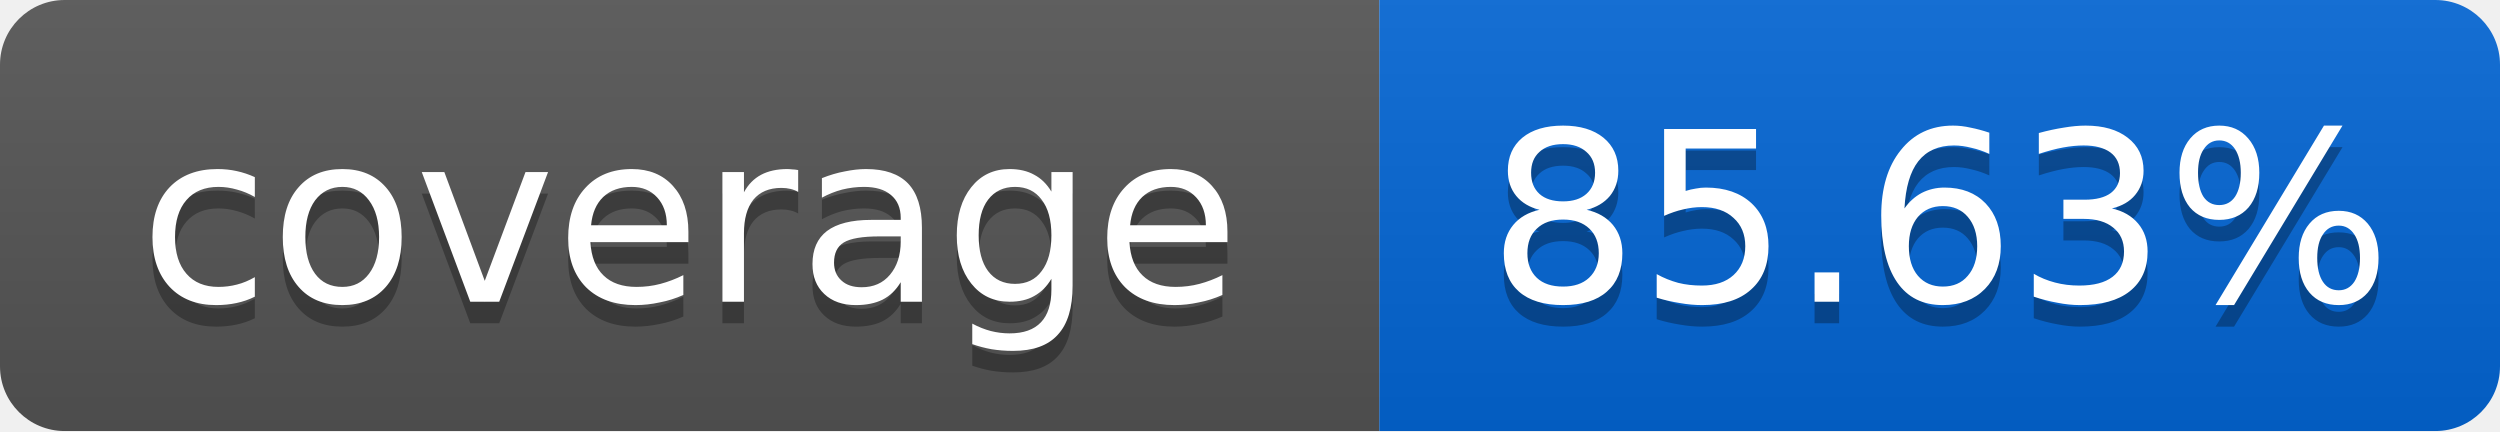
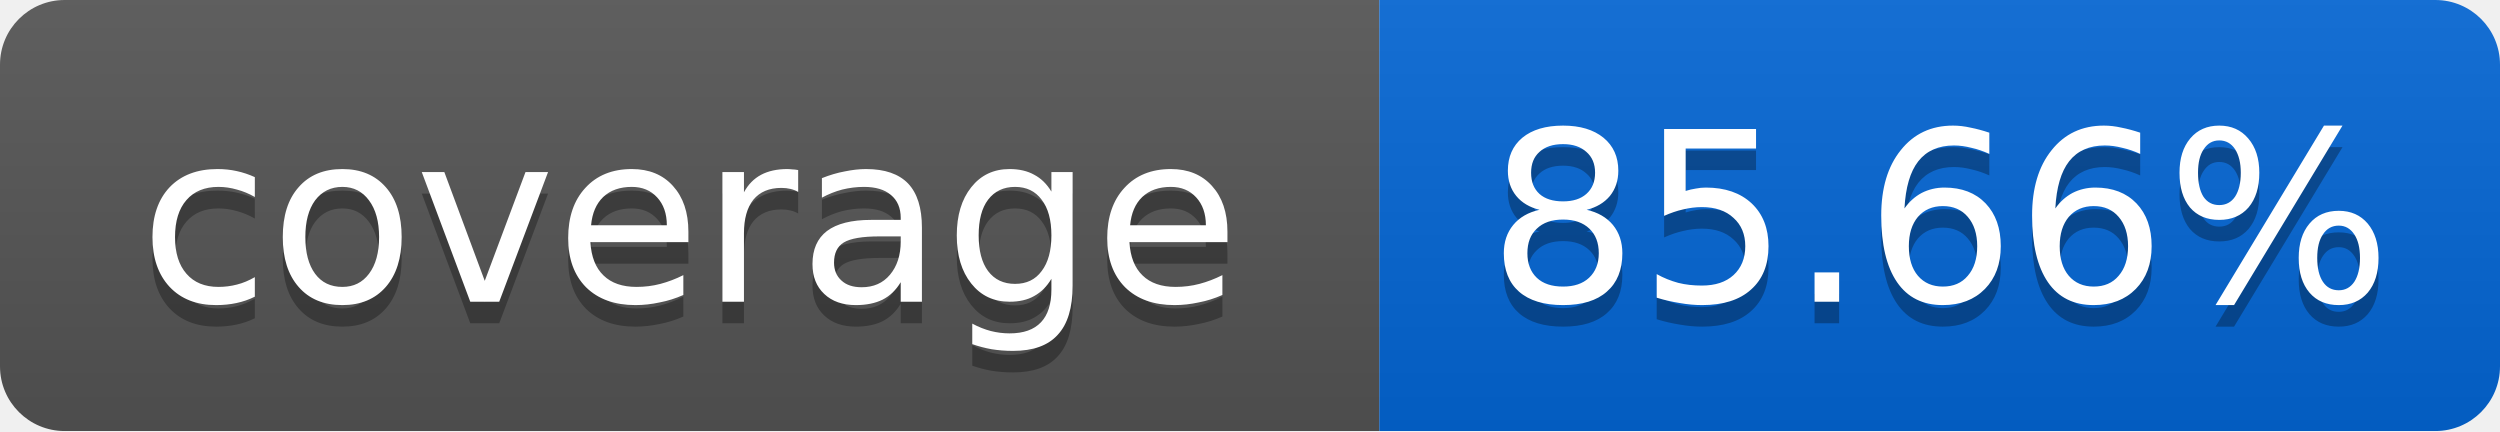
<svg xmlns="http://www.w3.org/2000/svg" width="116" height="20">
  <linearGradient id="smooth" x2="0" y2="100%">
    <stop offset="0" stop-color="#bbb" stop-opacity=".1" />
    <stop offset="1" stop-opacity=".1" />
  </linearGradient>
  <mask id="round">
    <rect width="116" height="20" rx="3" fill="#fff" />
  </mask>
  <g mask="url(#round)">
    <rect width="64" height="20" fill="#555" />
    <rect x="64" width="52" height="20" fill="#0366D6" />
    <rect width="116" height="20" fill="url(#smooth)" />
  </g>
  <g fill="#fff" text-anchor="middle" font-family="DejaVu Sans,Verdana,Geneva,sans-serif" font-size="11">
    <text x="32" y="15" fill="#010101" fill-opacity=".3">coverage</text>
    <text x="32" y="14">coverage</text>
-     <text x="90" y="15" fill="#010101" fill-opacity=".3">85.63%</text>
-     <text x="90" y="14">85.63%</text>
+     <text x="90" y="15" fill="#010101" fill-opacity=".3">85.66%</text>
+     <text x="90" y="14">85.66%</text>
  </g>
</svg>
